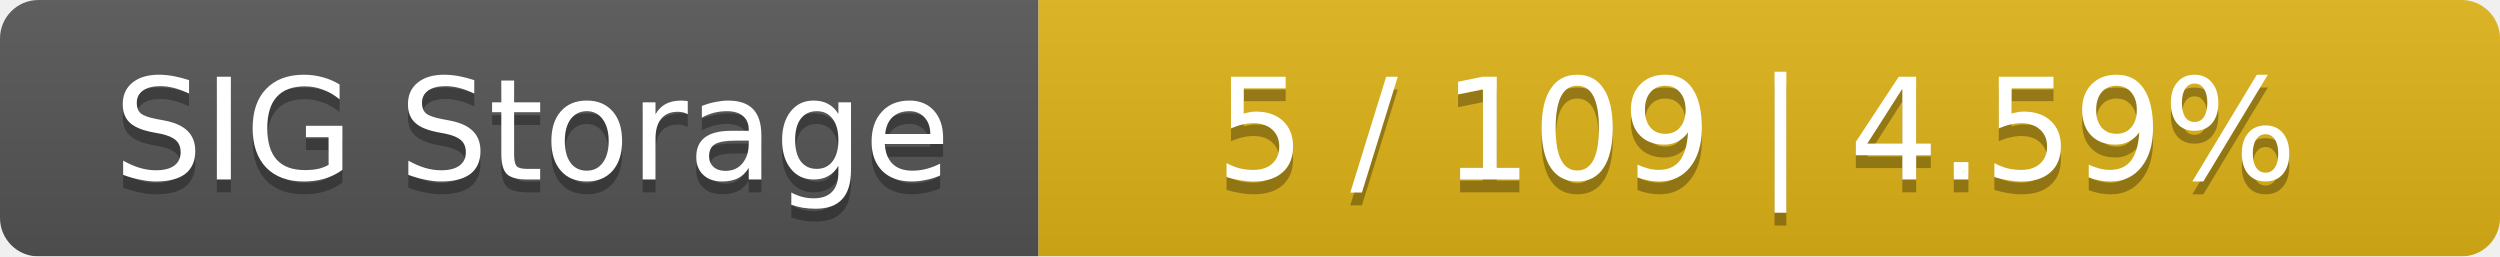
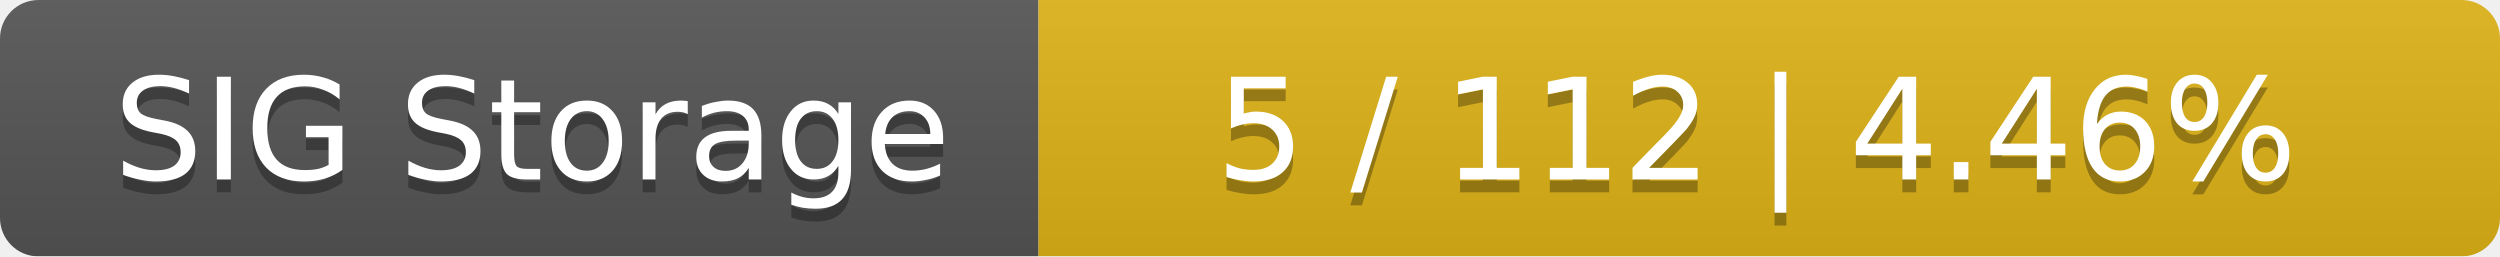
<svg xmlns="http://www.w3.org/2000/svg" width="195" height="20">
  <linearGradient id="smooth" x2="0" y2="100%">
    <stop offset="0" stop-color="#bbb" stop-opacity=".1" />
    <stop offset="1" stop-opacity=".1" />
  </linearGradient>
  <mask id="round">
    <rect width="195" height="20" rx="3" fill="#fff" />
  </mask>
  <g mask="url(#round)">
    <rect width="81" height="20" fill="#555" />
    <rect x="81" width="114" height="20" fill="#dfb317" />
    <rect width="195" height="20" fill="url(#smooth)" />
  </g>
  <g fill="#fff" text-anchor="middle" font-family="DejaVu Sans,Verdana,Geneva,sans-serif" font-size="11">
    <text x="41.5" y="15" fill="#010101" fill-opacity=".3">SIG Storage</text>
    <text x="41.5" y="14">SIG Storage</text>
-     <text x="137" y="15" fill="#010101" fill-opacity=".3">5 / 109    |    4.59%</text>
-     <text x="137" y="14">5 / 109    |    4.59%</text>
+     <text x="137" y="15" fill="#010101" fill-opacity=".3">5 / 112    |    4.46%</text>
+     <text x="137" y="14">5 / 112    |    4.46%</text>
  </g>
</svg>
